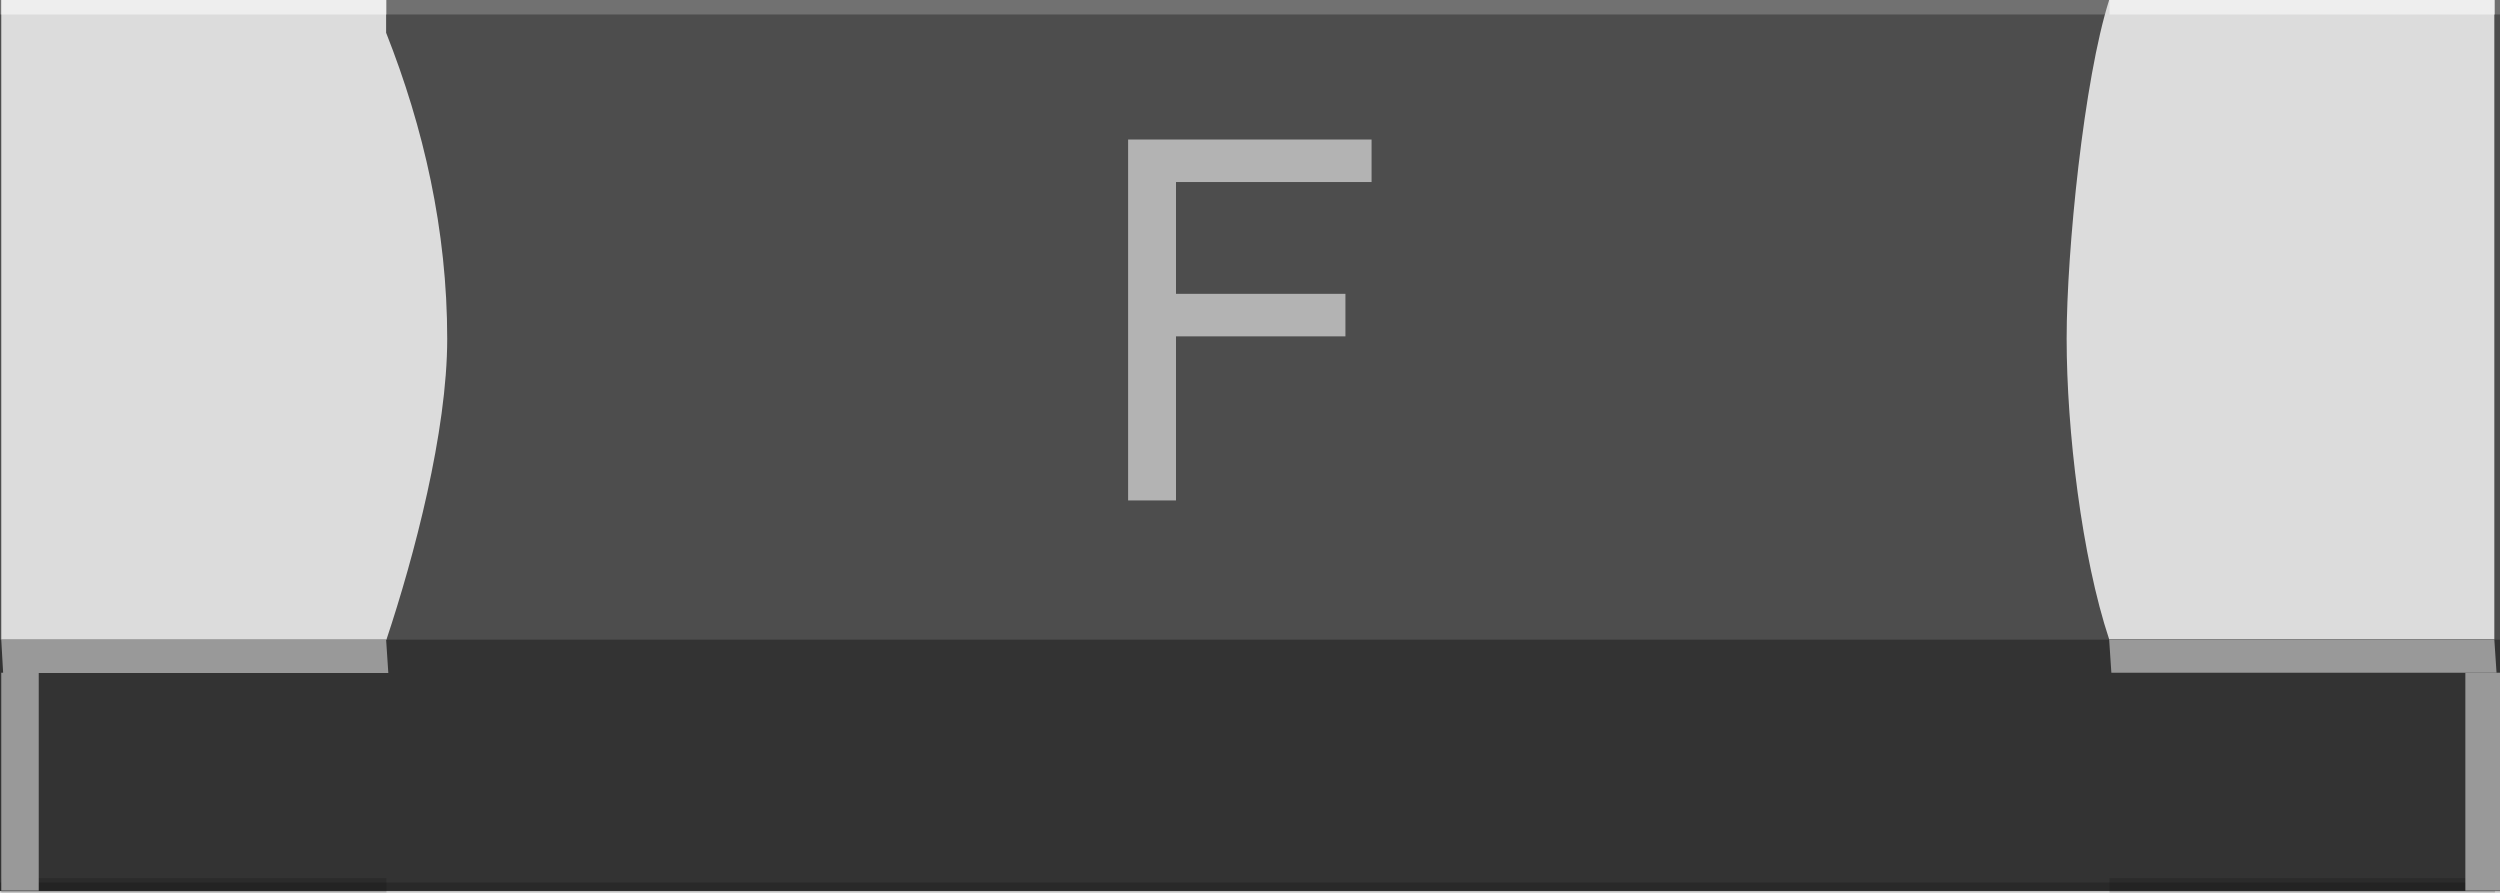
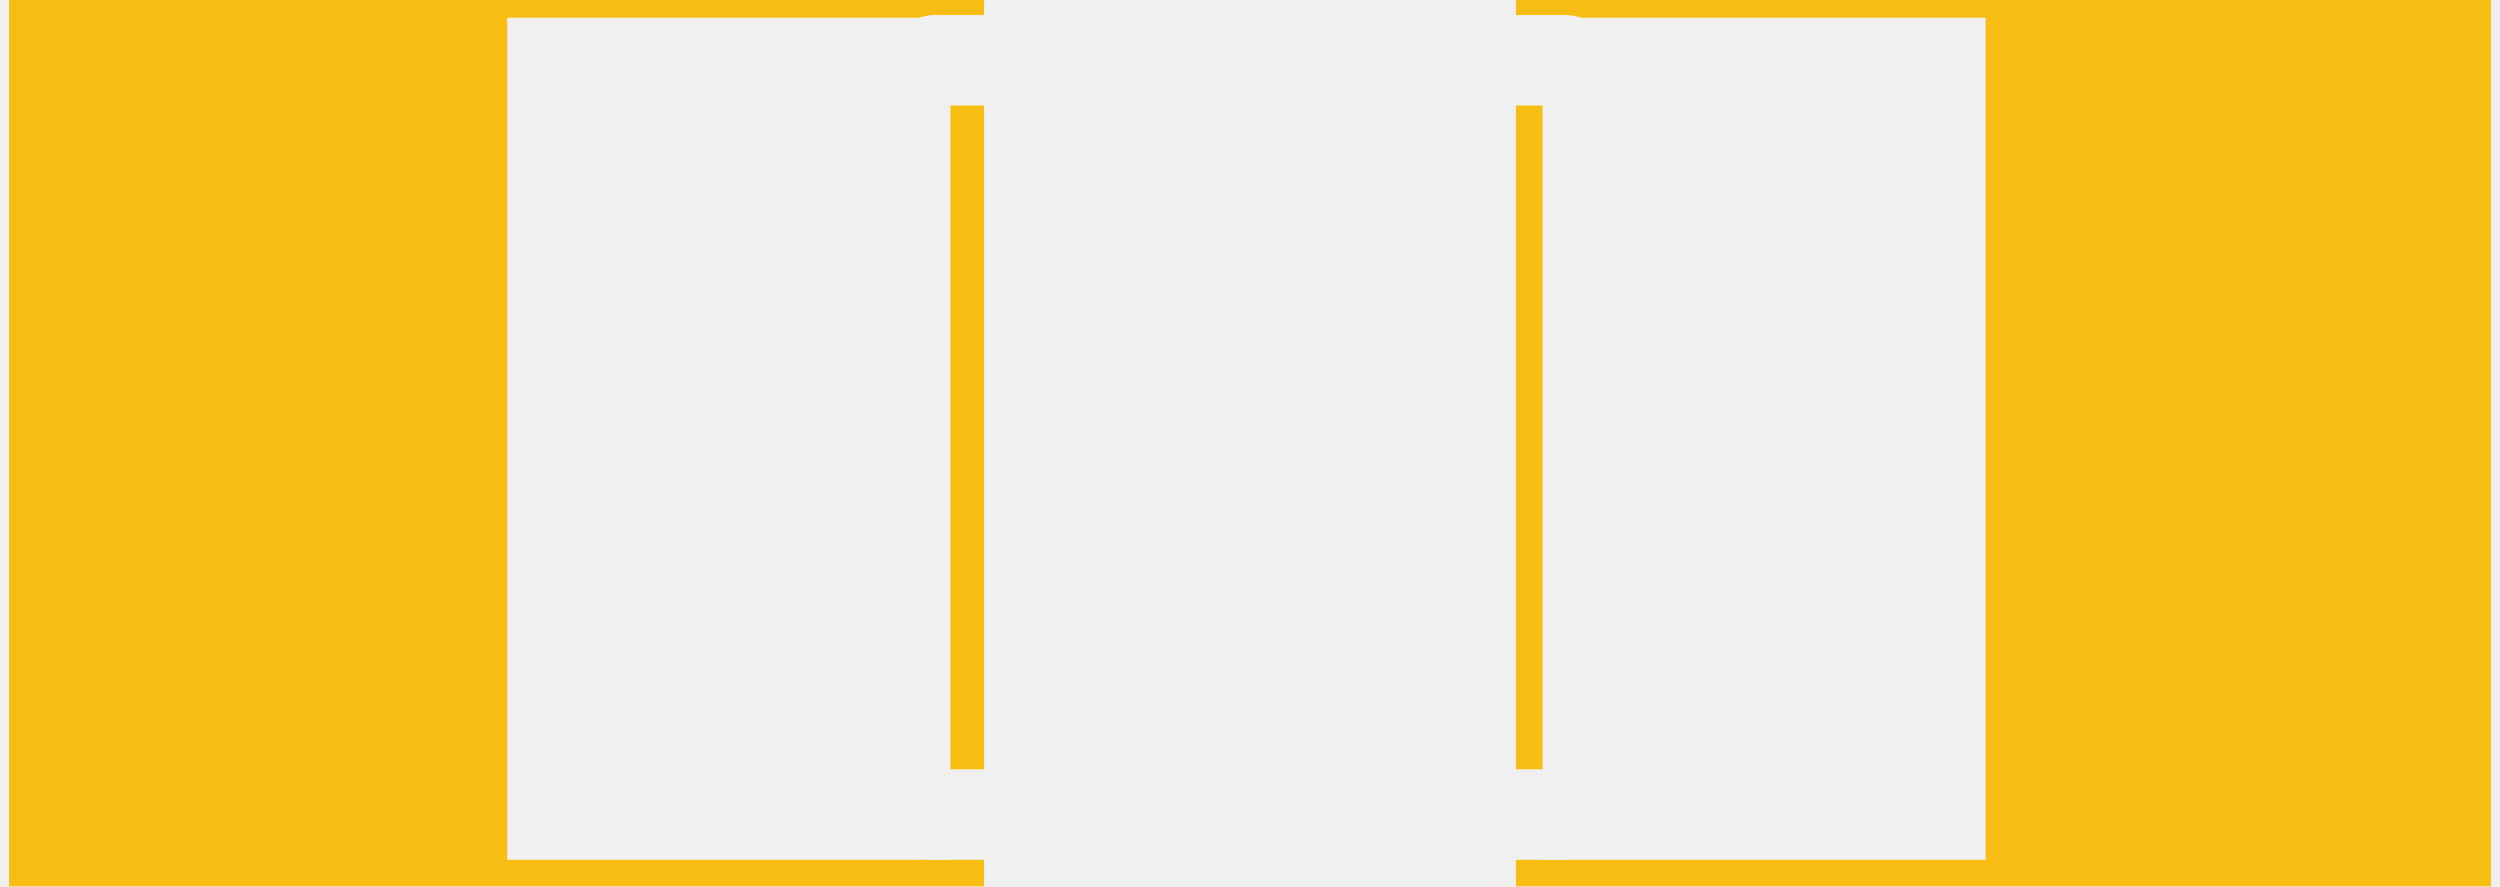
- <svg xmlns="http://www.w3.org/2000/svg" version="1.1" id="Ebene_1" x="0px" y="0px" width="7.938px" height="2.834px" viewBox="0 0 7.938 2.834" enable-background="new 0 0 7.938 2.834" xml:space="preserve">
-   <g>
-     <g>
-       <rect x="-0.019" y="0" fill="#4D4D4D" width="7.966" height="2.68" />
-       <rect x="-0.019" y="0" opacity="0.2" fill="#FFFFFF" enable-background="new    " width="7.966" height="0.046" />
-       <rect x="-0.019" y="2.031" fill="#333333" width="7.966" height="0.798" />
-       <rect x="-0.019" y="2.802" opacity="0.2" enable-background="new    " width="7.966" height="0.032" />
-     </g>
-     <g>
-       <path fill="#DCDCDC" d="M6.79,0L6.79,0L6.79,0H6.697l0,0c-0.08,0.251-0.135,0.796-0.135,1.075c0,0.291,0.048,0.693,0.135,0.955    l0,0l0,0H7.92V0H6.79z" />
-       <path fill="#DCDCDC" d="M1.226,0.104V0H0.004v2.031h1.223C1.315,1.767,1.42,1.371,1.42,1.076C1.42,0.73,1.345,0.405,1.226,0.104z" />
-       <path fill="#999999" d="M7.927,2.136H6.704L6.697,2.031H7.92L7.927,2.136z" />
-       <path fill="#999999" d="M0.01,2.137h1.223L1.226,2.031H0.004L0.01,2.137z" />
-       <rect x="0.004" y="2.788" opacity="0.15" enable-background="new    " width="1.223" height="0.046" />
-       <rect x="0.004" y="0" opacity="0.5" fill="#FFFFFF" enable-background="new    " width="1.223" height="0.046" />
-       <rect x="6.698" y="2.788" opacity="0.15" enable-background="new    " width="1.224" height="0.046" />
-       <rect x="6.698" y="0" opacity="0.5" fill="#FFFFFF" enable-background="new    " width="1.224" height="0.046" />
-       <line fill="none" x1="0.743" y1="2.834" x2="0.743" y2="2.834" />
-     </g>
+ <svg xmlns="http://www.w3.org/2000/svg" version="1.2" baseProfile="tiny" x="0in" y="0in" width="0.11in" height="0.039in" viewBox="0 0 2.8 1">
+   <g id="copper1">
+     <rect id="connector0pad" connectorname="1" x="0" y="0" width="1.1" height="1" stroke="none" stroke-width="0" fill="#F7BD13" stroke-linecap="round" />
+     <rect id="connector1pad" connectorname="2" x="1.7" y="0" width="1.1" height="1" stroke="none" stroke-width="0" fill="#F7BD13" stroke-linecap="round" />
+     <g id="copper0">
+ </g>
  </g>
-   <rect x="7.828" y="2.136" fill="#999999" width="0.119" height="0.692" />
-   <rect x="0.004" y="2.136" fill="#999999" width="0.119" height="0.692" />
-   <g>
-     <path fill="#B3B3B3" d="M3.582,1.588V0.443h0.773v0.135H3.734v0.355h0.538v0.135H3.734v0.521H3.582z" />
+   <g id="silkscreen">
+     <line class="other" x1="1.044" y1="0.068" x2="1.756" y2="0.068" stroke="#f0f0f0" stroke-width="0.102" stroke-linecap="round" />
+     <line class="other" x1="1.044" y1="0.919" x2="1.756" y2="0.919" stroke="#f0f0f0" stroke-width="0.102" stroke-linecap="round" />
+     <rect class="other" x="0.562" y="0.02" width="0.5" height="0.95" stroke="none" stroke-width="0" fill="#f0f0f0" stroke-linecap="round" />
+     <rect class="other" x="1.73" y="0.02" width="0.5" height="0.95" stroke="none" stroke-width="0" fill="#f0f0f0" stroke-linecap="round" />
  </g>
</svg>
